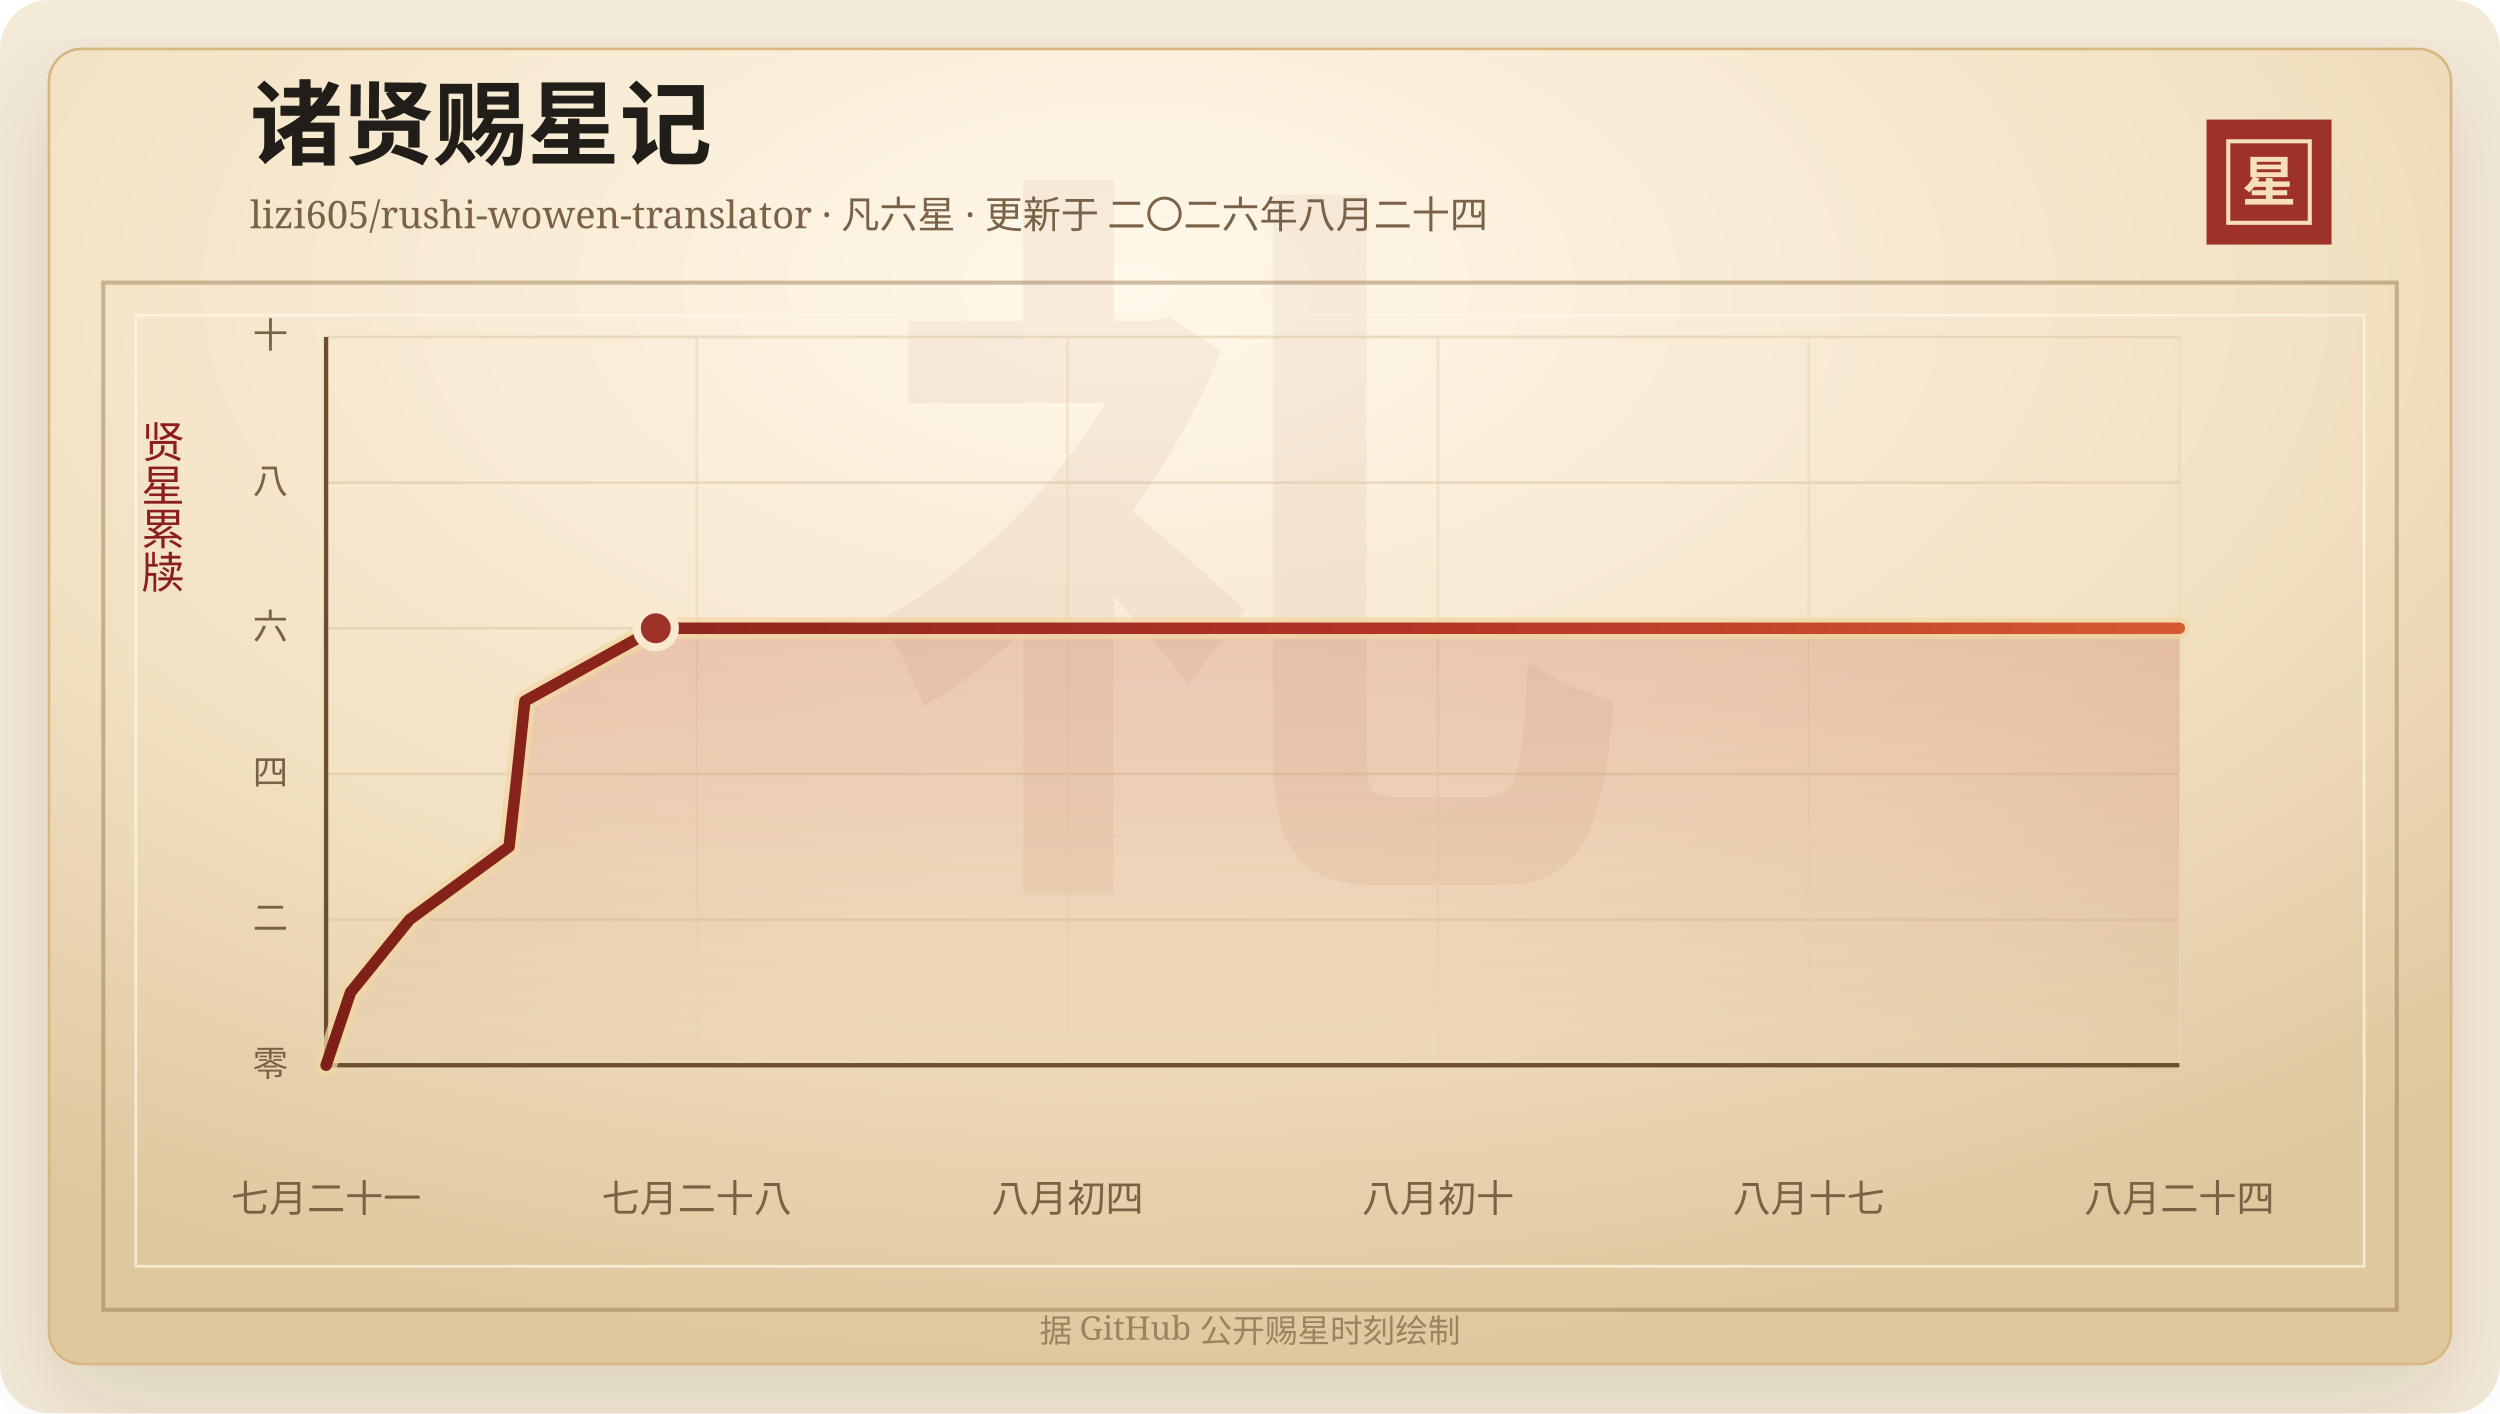
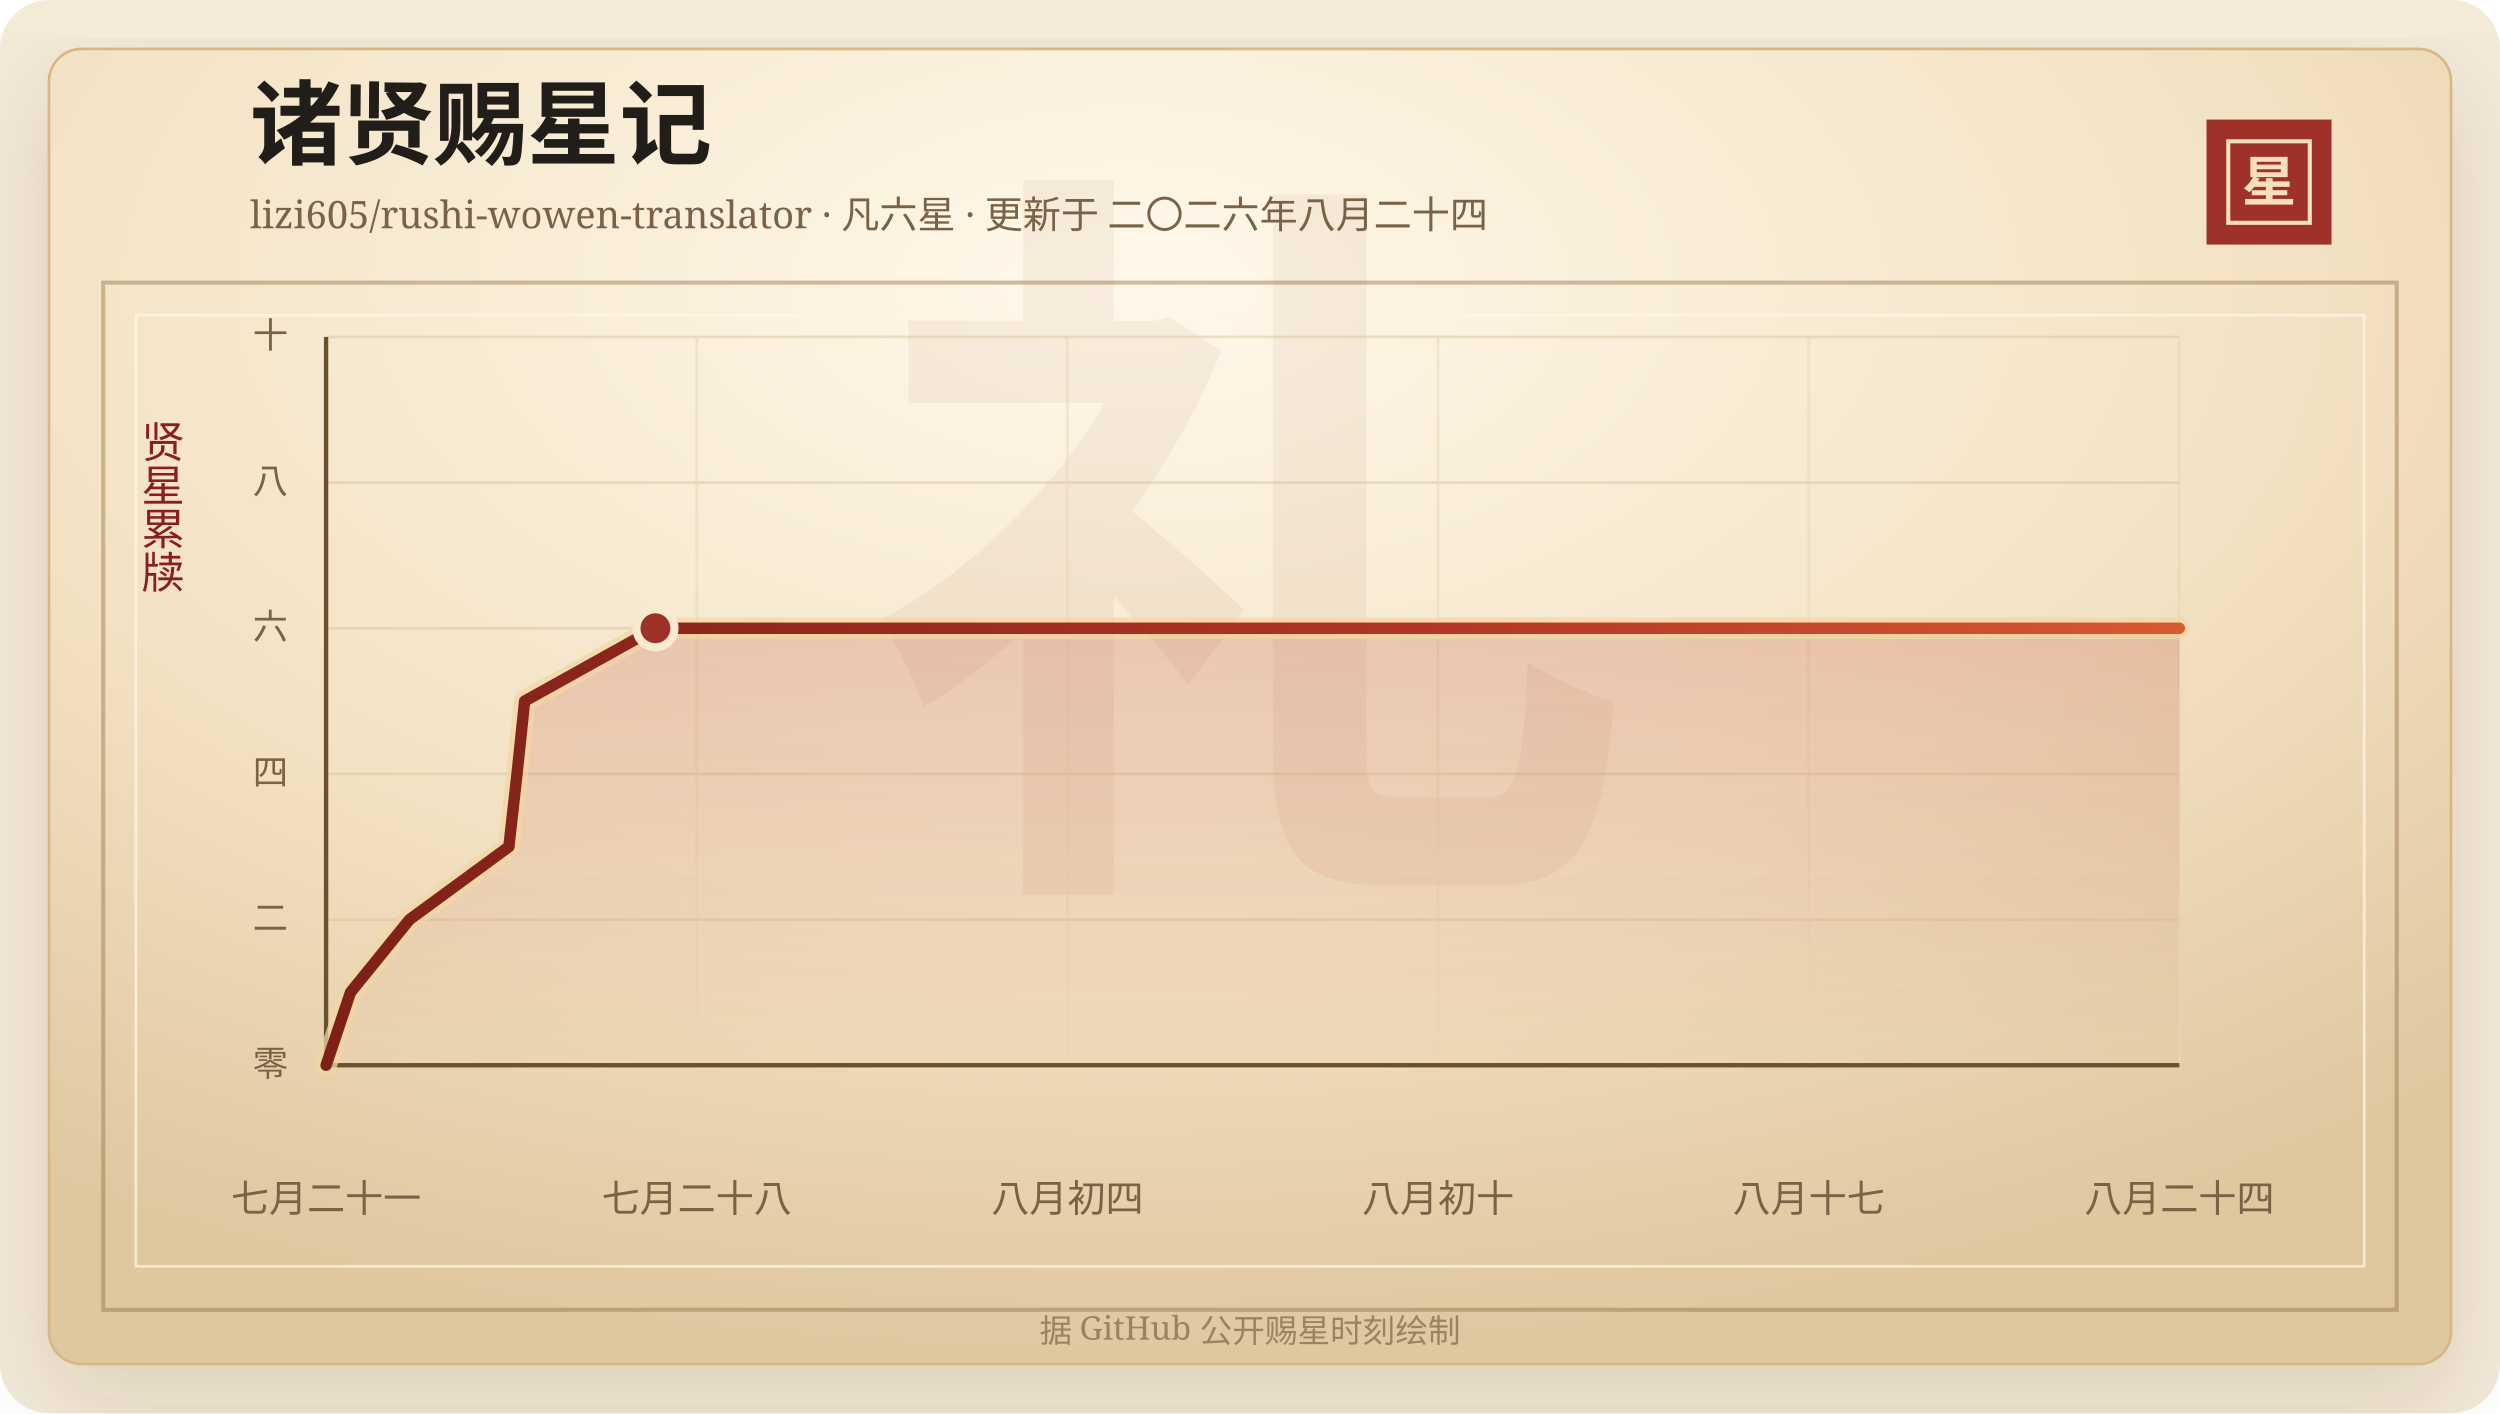
<svg xmlns="http://www.w3.org/2000/svg" width="920" height="520" viewBox="0 0 920 520" role="img" aria-labelledby="title desc">
  <defs>
    <linearGradient id="line" x1="0" x2="1" y1="0" y2="0">
      <stop offset="0%" stop-color="#7d2017" />
      <stop offset="58%" stop-color="#b33426" />
      <stop offset="100%" stop-color="#d65a32" />
    </linearGradient>
    <linearGradient id="area" x1="0" x2="0" y1="0" y2="1">
      <stop offset="0%" stop-color="#b33426" stop-opacity="0.2" />
      <stop offset="100%" stop-color="#b33426" stop-opacity="0" />
    </linearGradient>
    <radialGradient id="paper" cx="45%" cy="18%" r="82%">
      <stop offset="0%" stop-color="#fff8ea" />
      <stop offset="58%" stop-color="#f3e2c4" />
      <stop offset="100%" stop-color="#dfc79e" />
    </radialGradient>
    <filter id="shadow" x="-20%" y="-20%" width="140%" height="140%">
      <feDropShadow dx="0" dy="14" stdDeviation="18" flood-color="#3b2a20" flood-opacity="0.14" />
    </filter>
  </defs>
  <rect width="920" height="520" rx="18" fill="#f4ead8" />
  <rect x="18" y="18" width="884" height="484" rx="12" fill="url(#paper)" stroke="#d8b783" filter="url(#shadow)" />
  <rect x="38" y="104" width="844" height="378" fill="none" stroke="#8c6b3f" stroke-opacity="0.42" stroke-width="1.5" />
  <rect x="50" y="116" width="820" height="350" fill="none" stroke="#fff7e5" stroke-opacity="0.72" />
  <text x="460" y="304" text-anchor="middle" fill="#8c342a" fill-opacity="0.06" font-family="Songti SC, STSong, SimSun, serif" font-size="280" font-weight="700">礼</text>
  <text x="92" y="58" fill="#211d18" font-family="Songti SC, STSong, SimSun, serif" font-size="34" font-weight="700">诸贤赐星记</text>
  <text x="92" y="84" fill="#7a6247" font-family="Songti SC, STSong, SimSun, serif" font-size="14.0">lizi605/rushi-wowen-translator · 凡六星 · 更新于 二〇二六年八月二十四</text>
  <rect x="812" y="44" width="46" height="46" fill="#9e3228" />
  <rect x="820" y="52" width="30" height="30" fill="none" stroke="#f6dfba" stroke-width="1.5" />
  <text x="835" y="74" text-anchor="middle" fill="#f6dfba" font-family="Songti SC, STSong, SimSun, serif" font-size="20" font-weight="700">星</text>
  <text x="60" y="166" text-anchor="middle" fill="#8b1e1e" font-family="Songti SC, STSong, SimSun, serif" font-size="16" writing-mode="vertical-rl">贤星累牍</text>
  <line x1="120" y1="392.00" x2="802" y2="392.00" stroke="#d9c29e" stroke-opacity="0.48" />
  <text x="106" y="396.00" text-anchor="end" fill="#7a6247" font-family="Songti SC, STSong, SimSun, serif" font-size="13">零</text>
  <line x1="120" y1="338.40" x2="802" y2="338.40" stroke="#d9c29e" stroke-opacity="0.48" />
  <text x="106" y="342.40" text-anchor="end" fill="#7a6247" font-family="Songti SC, STSong, SimSun, serif" font-size="13">二</text>
  <line x1="120" y1="284.80" x2="802" y2="284.80" stroke="#d9c29e" stroke-opacity="0.48" />
  <text x="106" y="288.80" text-anchor="end" fill="#7a6247" font-family="Songti SC, STSong, SimSun, serif" font-size="13">四</text>
  <line x1="120" y1="231.20" x2="802" y2="231.20" stroke="#d9c29e" stroke-opacity="0.48" />
  <text x="106" y="235.20" text-anchor="end" fill="#7a6247" font-family="Songti SC, STSong, SimSun, serif" font-size="13">六</text>
  <line x1="120" y1="177.60" x2="802" y2="177.60" stroke="#d9c29e" stroke-opacity="0.48" />
  <text x="106" y="181.60" text-anchor="end" fill="#7a6247" font-family="Songti SC, STSong, SimSun, serif" font-size="13">八</text>
  <line x1="120" y1="124.00" x2="802" y2="124.00" stroke="#d9c29e" stroke-opacity="0.48" />
  <text x="106" y="128.00" text-anchor="end" fill="#7a6247" font-family="Songti SC, STSong, SimSun, serif" font-size="13">十</text>
  <line x1="120.00" y1="124" x2="120.00" y2="392" stroke="#ead6b7" stroke-opacity="0.54" />
  <text x="120.00" y="446" text-anchor="middle" fill="#7a6247" font-family="Songti SC, STSong, SimSun, serif" font-size="14">七月二十一</text>
  <line x1="256.40" y1="124" x2="256.40" y2="392" stroke="#ead6b7" stroke-opacity="0.54" />
  <text x="256.40" y="446" text-anchor="middle" fill="#7a6247" font-family="Songti SC, STSong, SimSun, serif" font-size="14">七月二十八</text>
  <line x1="392.80" y1="124" x2="392.80" y2="392" stroke="#ead6b7" stroke-opacity="0.54" />
  <text x="392.80" y="446" text-anchor="middle" fill="#7a6247" font-family="Songti SC, STSong, SimSun, serif" font-size="14">八月初四</text>
  <line x1="529.20" y1="124" x2="529.20" y2="392" stroke="#ead6b7" stroke-opacity="0.54" />
  <text x="529.20" y="446" text-anchor="middle" fill="#7a6247" font-family="Songti SC, STSong, SimSun, serif" font-size="14">八月初十</text>
  <line x1="665.60" y1="124" x2="665.60" y2="392" stroke="#ead6b7" stroke-opacity="0.54" />
  <text x="665.60" y="446" text-anchor="middle" fill="#7a6247" font-family="Songti SC, STSong, SimSun, serif" font-size="14">八月十七</text>
  <line x1="802.00" y1="124" x2="802.00" y2="392" stroke="#ead6b7" stroke-opacity="0.54" />
  <text x="802.00" y="446" text-anchor="middle" fill="#7a6247" font-family="Songti SC, STSong, SimSun, serif" font-size="14">八月二十四</text>
  <line x1="120" y1="392" x2="802" y2="392" stroke="#6c4f2e" stroke-width="1.6" />
  <line x1="120" y1="124" x2="120" y2="392" stroke="#6c4f2e" stroke-width="1.6" />
-   <polygon points="120.00,392.00 120.00,392.00 128.99,365.20 150.75,338.40 187.33,311.60 190.33,284.80 193.15,258.00 241.33,231.20 802.00,231.20 802.00,392.00" fill="url(#area)" />
-   <polyline points="120.00,392.00 128.99,365.20 150.75,338.40 187.33,311.60 190.33,284.80 193.15,258.00 241.33,231.20 802.00,231.20" fill="none" stroke="#f3d7a2" stroke-width="8" stroke-linecap="round" stroke-linejoin="round" opacity="0.72" />
-   <polyline points="120.00,392.00 128.99,365.20 150.75,338.40 187.33,311.60 190.33,284.80 193.15,258.00 241.33,231.20 802.00,231.20" fill="none" stroke="url(#line)" stroke-width="4.2" stroke-linecap="round" stroke-linejoin="round" />
-   <circle cx="241.33" cy="231.20" r="7" fill="#9e3228" stroke="#f7ead1" stroke-width="3" />
+   <polygon points="120.00,392.00 120.00,392.00 128.98,365.20 150.71,338.40 187.26,311.60 190.26,284.80 193.07,258.00 241.20,231.20 802.00,231.20 802.00,392.00" fill="url(#area)" />
+   <polyline points="120.00,392.00 128.98,365.20 150.71,338.40 187.26,311.60 190.26,284.80 193.07,258.00 241.20,231.20 802.00,231.20" fill="none" stroke="#f3d7a2" stroke-width="8" stroke-linecap="round" stroke-linejoin="round" opacity="0.72" />
+   <polyline points="120.00,392.00 128.98,365.20 150.71,338.40 187.26,311.60 190.26,284.80 193.07,258.00 241.20,231.20 802.00,231.20" fill="none" stroke="url(#line)" stroke-width="4.2" stroke-linecap="round" stroke-linejoin="round" />
+   <circle cx="241.20" cy="231.20" r="7" fill="#9e3228" stroke="#f7ead1" stroke-width="3" />
  <text x="460" y="494" text-anchor="middle" fill="#9b8361" font-family="Songti SC, STSong, SimSun, serif" font-size="12">据 GitHub 公开赐星时刻绘制</text>
</svg>
